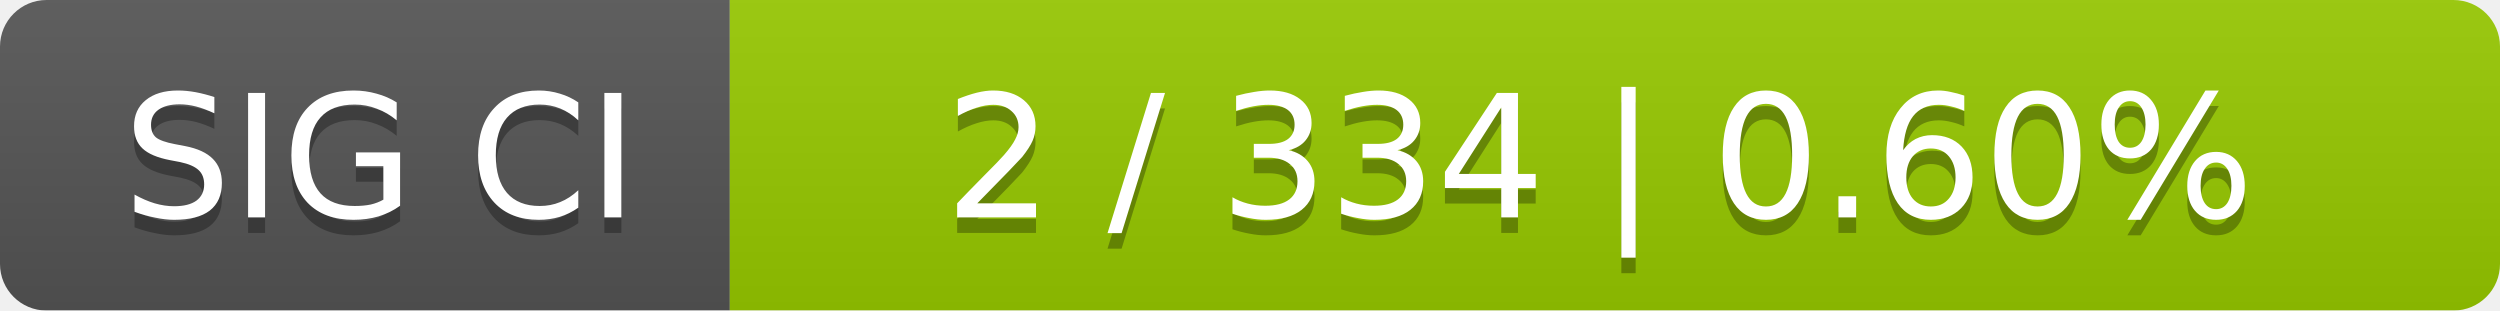
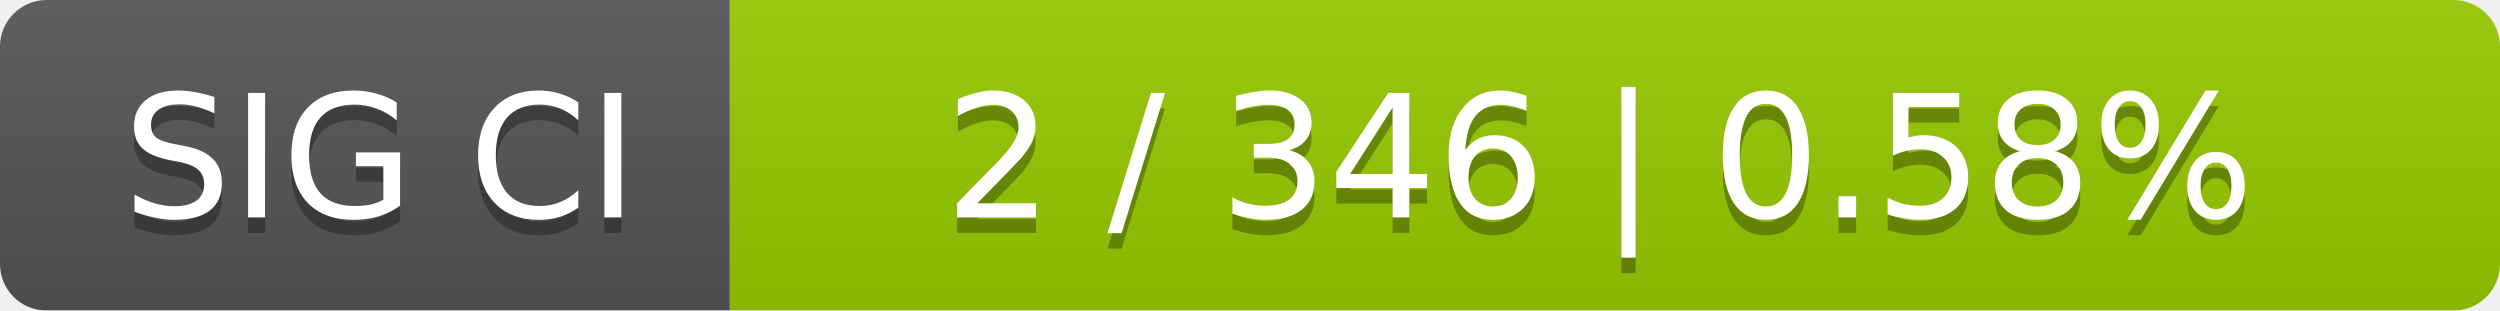
<svg xmlns="http://www.w3.org/2000/svg" width="161" height="20">
  <linearGradient id="smooth" x2="0" y2="100%">
    <stop offset="0" stop-color="#bbb" stop-opacity=".1" />
    <stop offset="1" stop-opacity=".1" />
  </linearGradient>
  <mask id="round">
    <rect width="161" height="20" rx="3" fill="#fff" />
  </mask>
  <g mask="url(#round)">
    <rect width="47" height="20" fill="#555" />
    <rect x="47" width="114" height="20" fill="#97ca00" />
    <rect width="161" height="20" fill="url(#smooth)" />
  </g>
  <g fill="#fff" text-anchor="middle" font-family="DejaVu Sans,Verdana,Geneva,sans-serif" font-size="11">
    <text x="24.5" y="15" fill="#010101" fill-opacity=".3">SIG CI</text>
    <text x="24.5" y="14">SIG CI</text>
-     <text x="103" y="15" fill="#010101" fill-opacity=".3">2 / 334    |    0.60%</text>
-     <text x="103" y="14">2 / 334    |    0.60%</text>
+     <text x="103" y="15" fill="#010101" fill-opacity=".3">2 / 346    |    0.58%</text>
+     <text x="103" y="14">2 / 346    |    0.58%</text>
  </g>
</svg>
